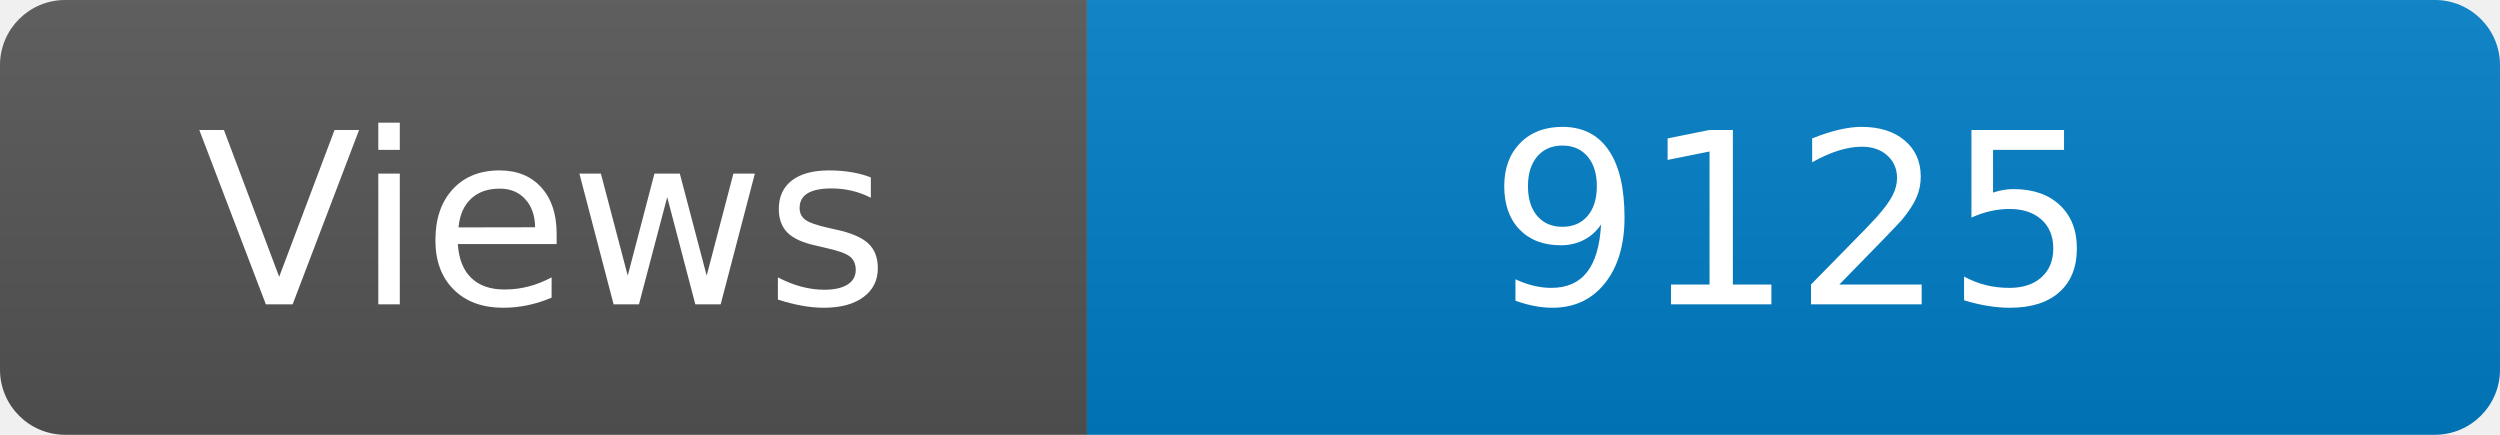
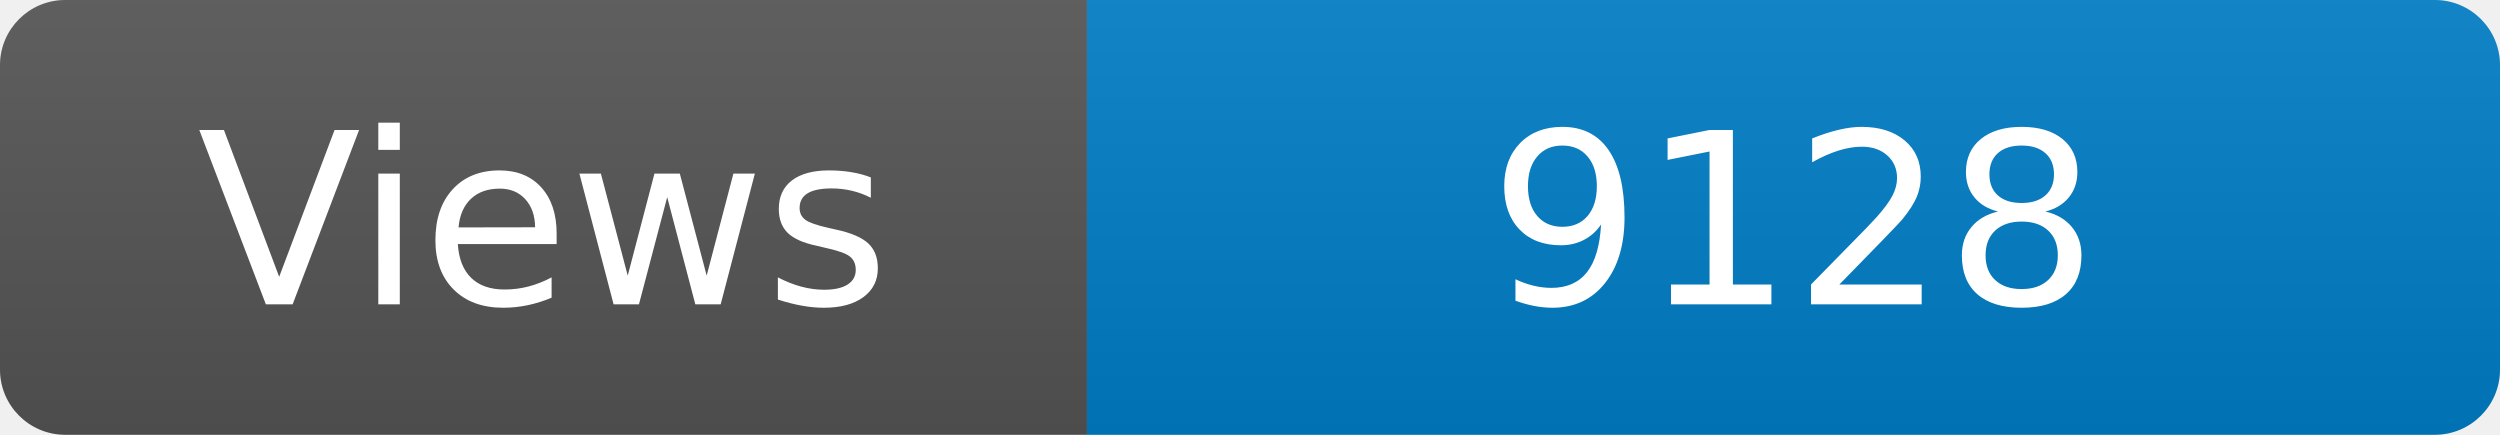
<svg xmlns="http://www.w3.org/2000/svg" width="115" height="20" role="img" aria-label="Maintained?: yes">
  <linearGradient id="s" x2="0" y2="100%">
    <stop offset="0" stop-color="#bbb" stop-opacity=".1" />
    <stop offset="1" stop-opacity=".1" />
  </linearGradient>
  <clipPath id="r">
    <rect width="115" height="20" rx="3" fill="#fff" />
  </clipPath>
  <g clip-path="url(#r)">
    <rect width="50" height="20" fill="#555" />
    <rect x="50" width="160" height="20" fill="#007ec6" />
    <rect width="115" height="20" fill="url(#s)" />
  </g>
  <g fill="#fff" text-anchor="middle" font-family="Verdana,Geneva,DejaVu Sans,sans-serif" font-size="110">
    <text x="250" y="140" transform="scale(.1)" fill="#fff">Views</text>
-     <text x="825" y="140" transform="scale(.1)" fill="#fff">9125</text>
+     <text x="825" y="140" transform="scale(.1)" fill="#fff">9128</text>
  </g>
</svg>
